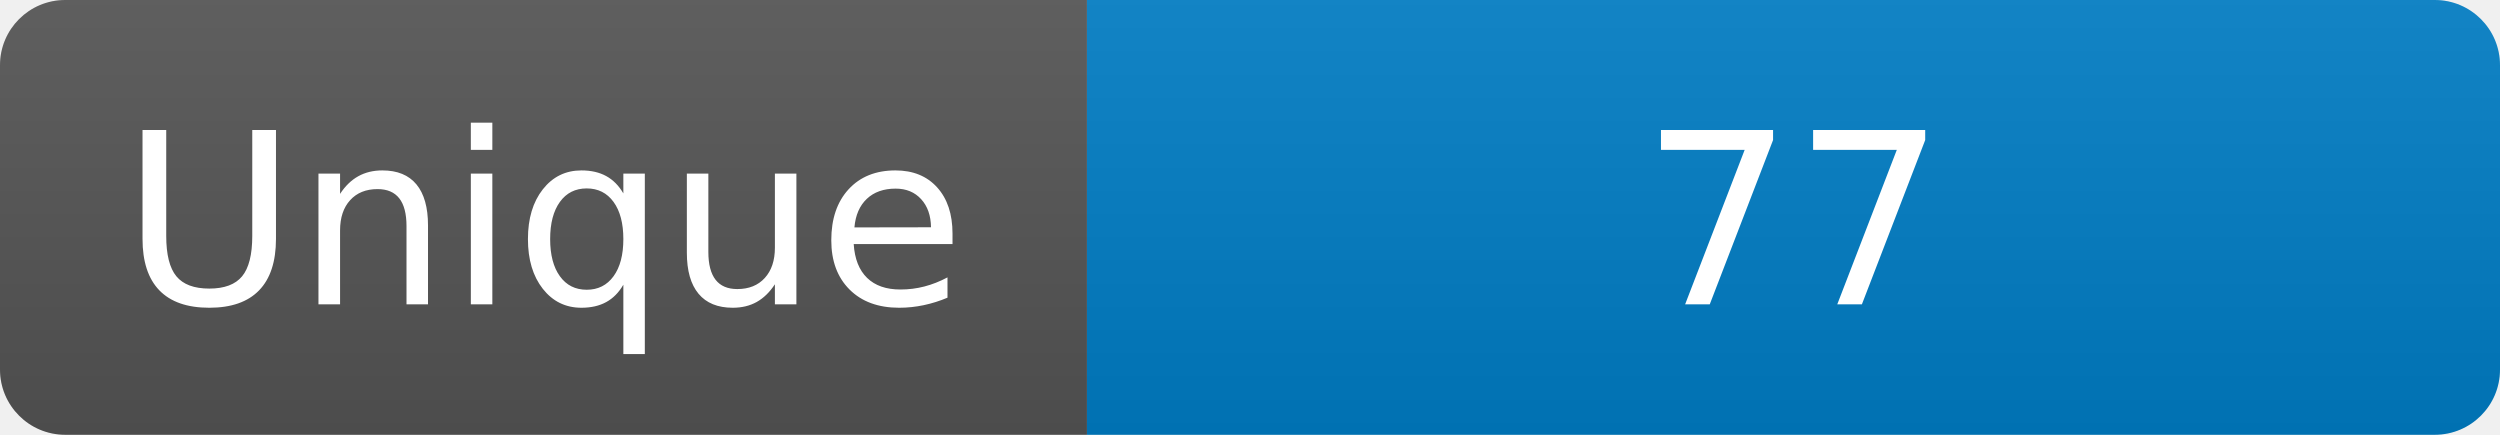
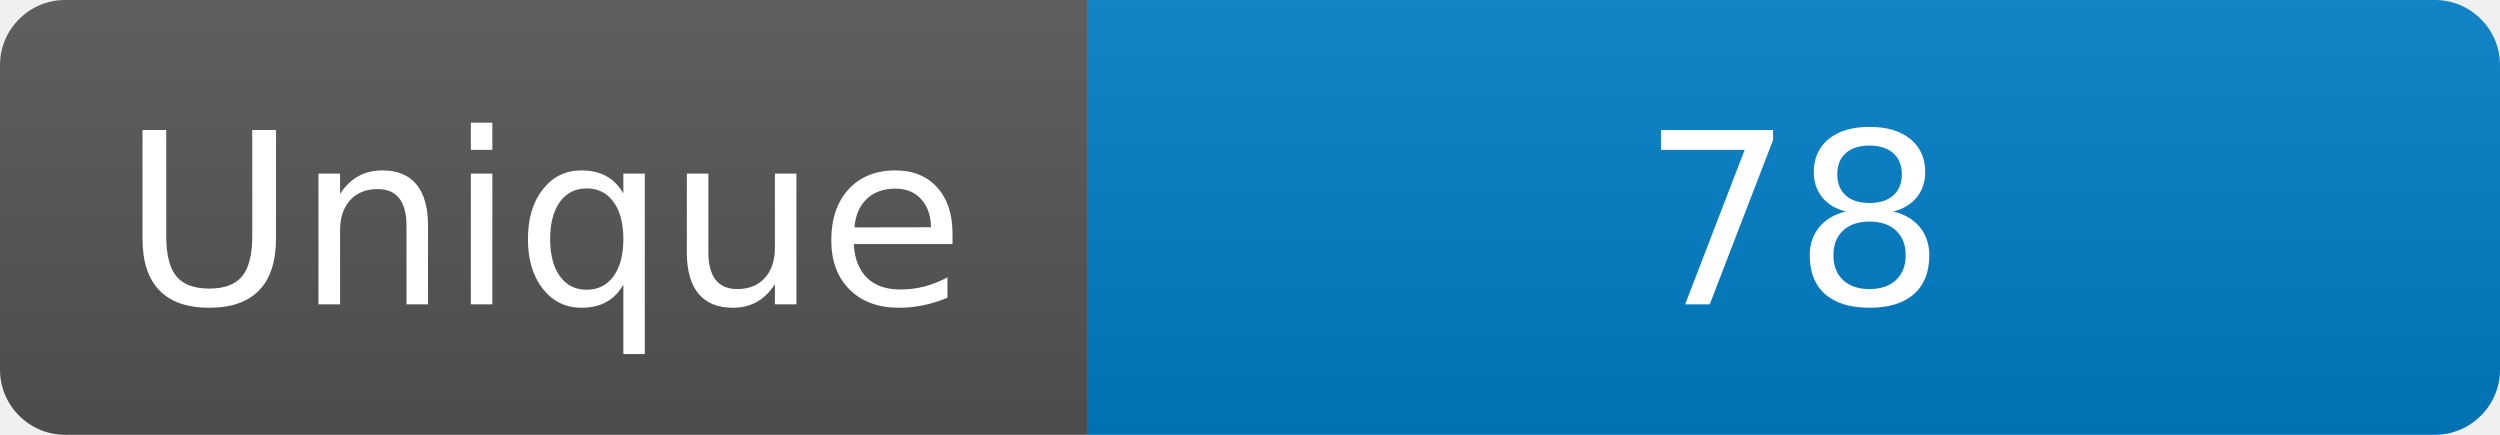
<svg xmlns="http://www.w3.org/2000/svg" width="115" height="20" role="img" aria-label="Maintained?: yes">
  <linearGradient id="s" x2="0" y2="100%">
    <stop offset="0" stop-color="#bbb" stop-opacity=".1" />
    <stop offset="1" stop-opacity=".1" />
  </linearGradient>
  <clipPath id="r">
    <rect width="115" height="20" rx="3" fill="#fff" />
  </clipPath>
  <g clip-path="url(#r)">
    <rect width="50" height="20" fill="#555" />
    <rect x="50" width="160" height="20" fill="#007ec6" />
    <rect width="115" height="20" fill="url(#s)" />
  </g>
  <g fill="#fff" text-anchor="middle" font-family="Verdana,Geneva,DejaVu Sans,sans-serif" font-size="110">
    <text x="250" y="140" transform="scale(.1)" fill="#fff">Unique</text>
-     <text x="825" y="140" transform="scale(.1)" fill="#fff">77</text>
+     <text x="825" y="140" transform="scale(.1)" fill="#fff">78</text>
  </g>
</svg>
